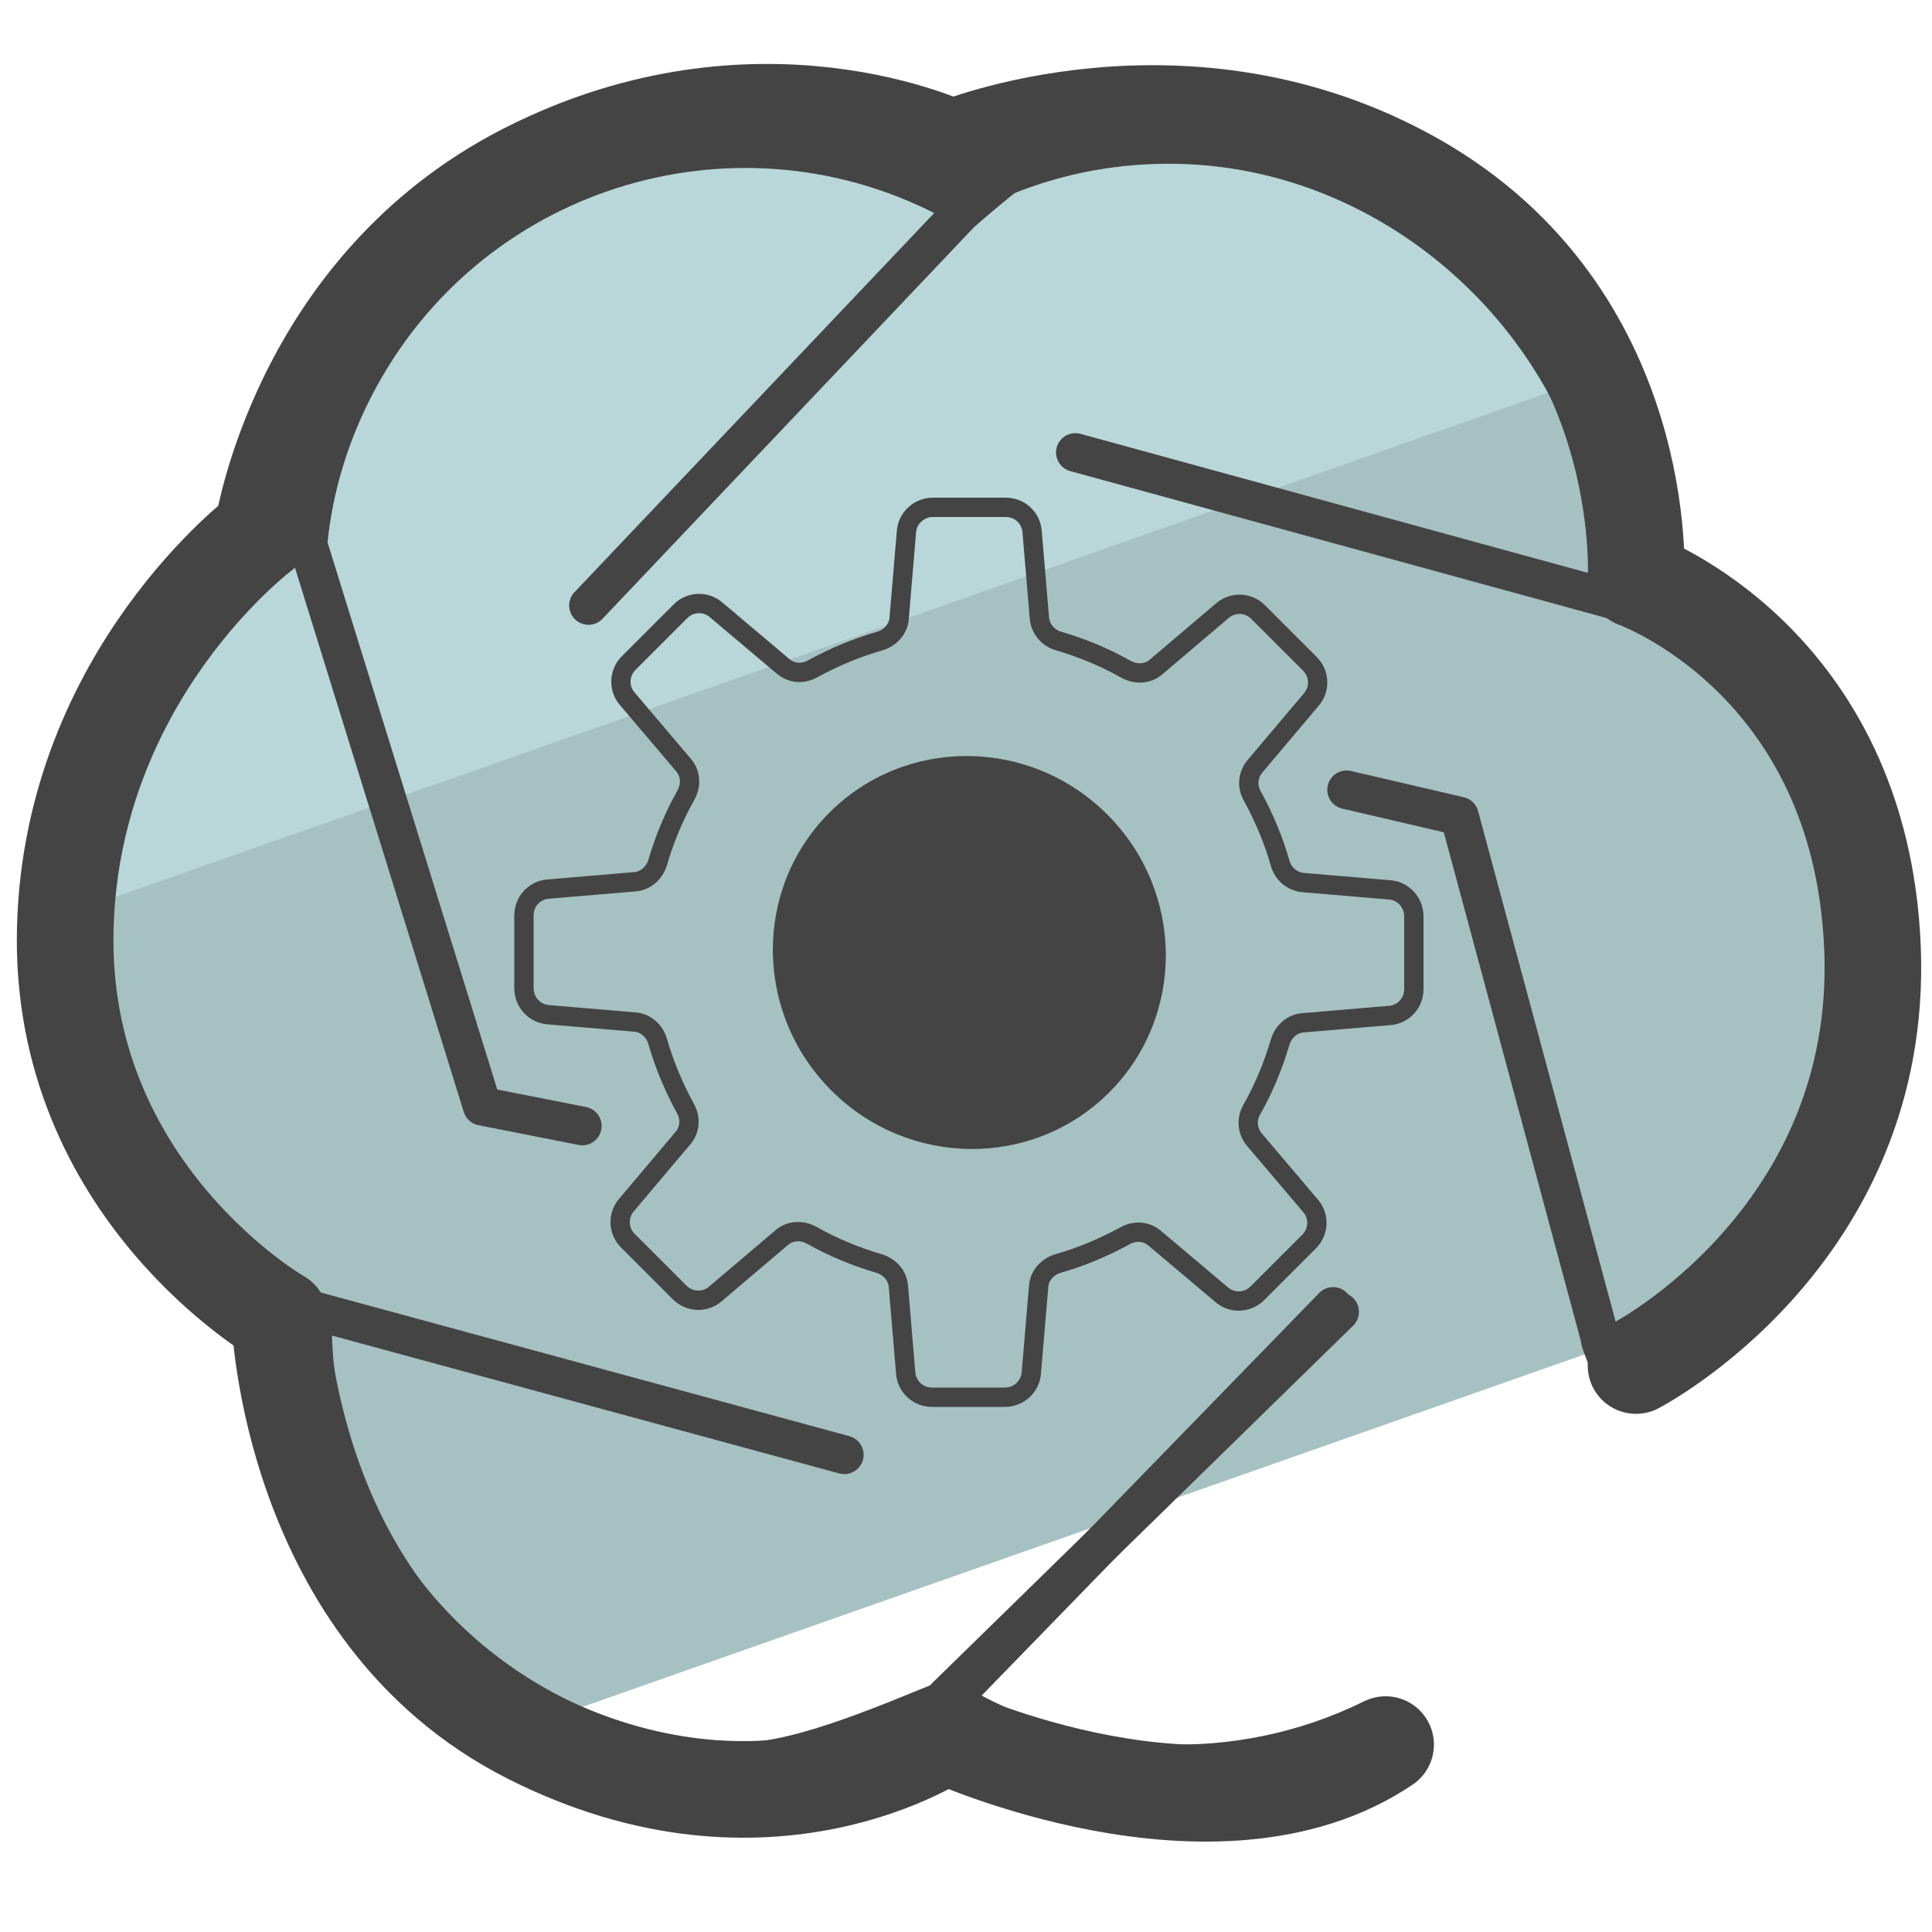
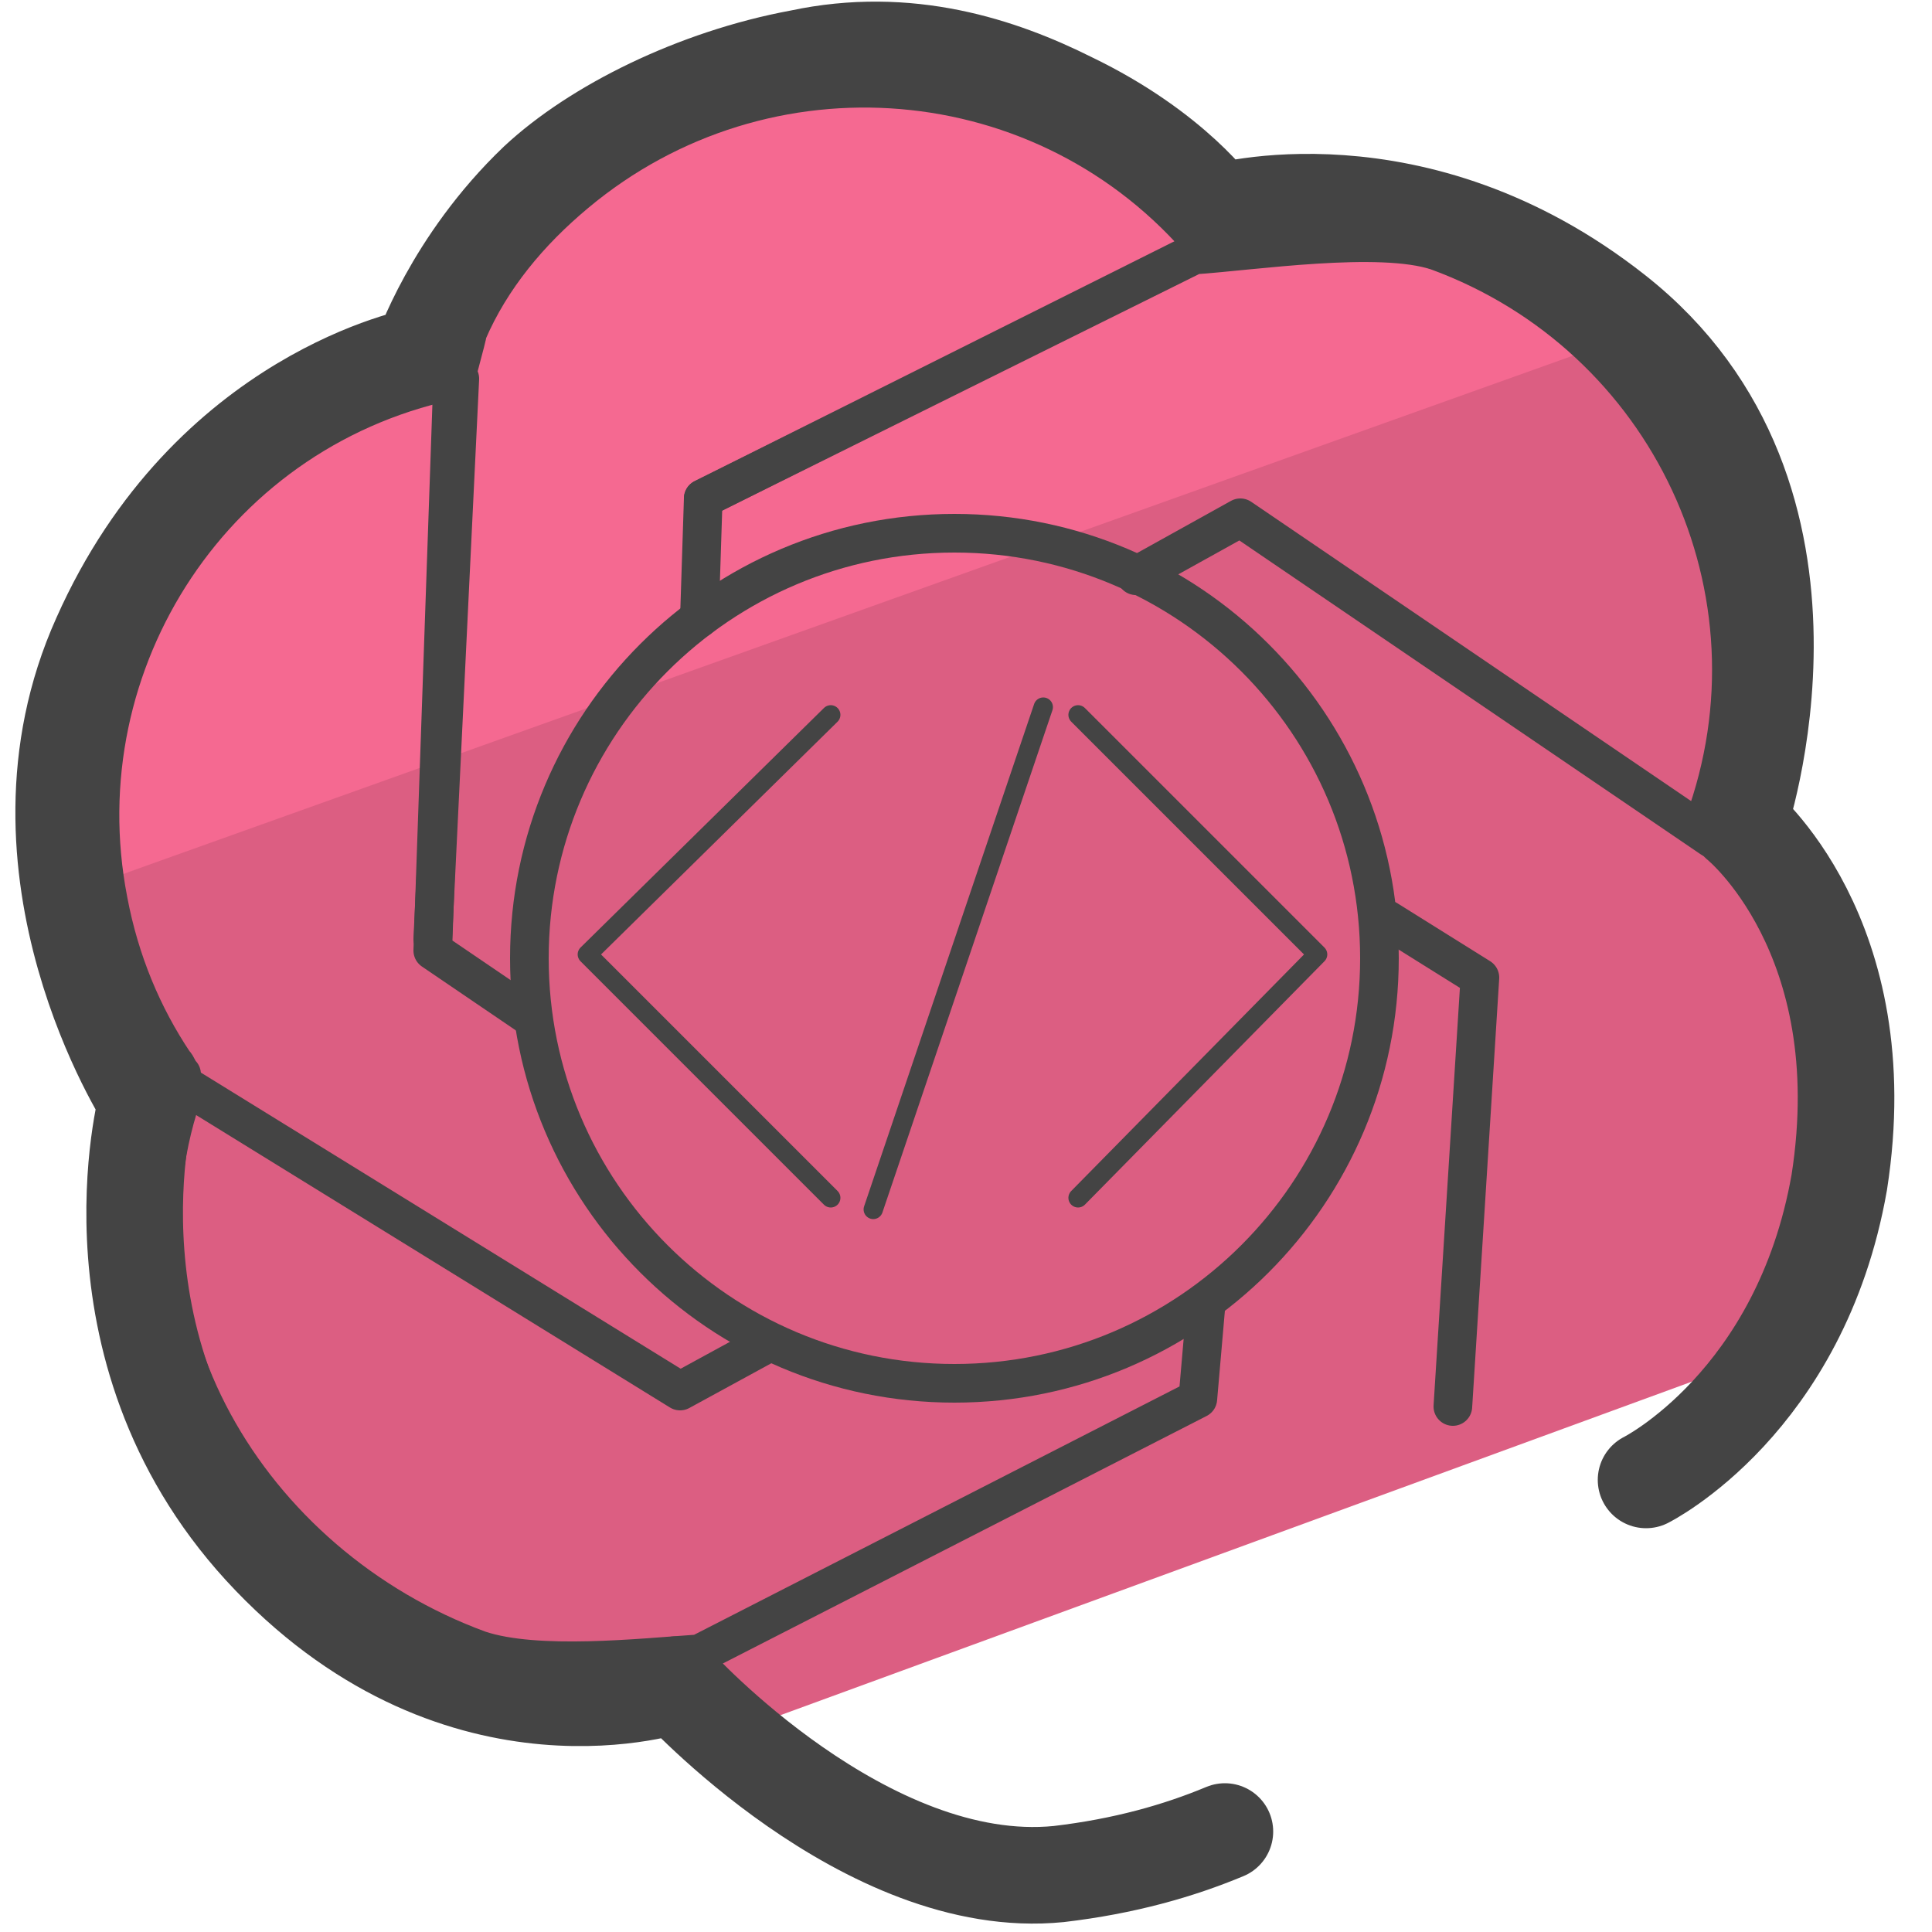
- <svg xmlns="http://www.w3.org/2000/svg" id="Camada_3" x="0" y="0" version="1.1" viewBox="0 0 50 50" xml:space="preserve">
-   <style>.st4{fill:none;stroke:#444;stroke-linecap:round;stroke-linejoin:round;stroke-miterlimit:10}</style>
-   <path fill="#b9d7d9" d="M29.91 3.51c-.98-.12-2.14.63-3.15.63s-5.35-1.71-6.3-1.44C11.85 3 3.54 14.42 1.65 24.19L42.08 9.52c-3.31-2.77-7.66-5.43-12.17-6.01z" />
-   <path fill="#a6c1c2" d="M41.29 9.73L1.66 23.68c-.28 1.43 2.99 8.72 4.55 10.7 4.44 5.63 1.73 6.24 6.83 10.51L45.99 33.3c.28-1.43 2.06-4.39 2.06-5.9-.01-6.97-.53-8.44-5.24-12.7-.27-.25-1.17-5.09-1.52-4.97z" />
-   <ellipse cx="25.09" cy="24.65" fill="#444" rx="5.05" ry="5.12" transform="rotate(-45.001 25.089 24.655)" />
-   <path fill="none" stroke="#444" stroke-linecap="round" stroke-linejoin="round" stroke-miterlimit="10" stroke-width=".5" d="M36.59 25.6v-1.89c0-.35-.27-.65-.62-.68l-2.25-.19a.683.683 0 01-.59-.5c-.17-.6-.42-1.19-.72-1.74a.663.663 0 01.07-.77l1.46-1.73c.23-.27.21-.67-.04-.92l-1.34-1.34a.678.678 0 00-.92-.04l-1.72 1.46c-.22.19-.53.2-.78.06-.55-.31-1.13-.55-1.74-.73a.683.683 0 01-.5-.59l-.19-2.25a.677.677 0 00-.68-.62h-1.89c-.35 0-.65.27-.68.62L23.27 16c-.02.28-.23.51-.5.59-.6.17-1.19.42-1.74.72-.25.14-.55.12-.77-.07l-1.73-1.46a.678.678 0 00-.92.04l-1.34 1.34c-.25.25-.27.65-.04.92l1.46 1.72c.19.22.2.53.06.78-.31.55-.55 1.13-.73 1.74-.08.27-.31.48-.59.5l-2.25.19c-.35.03-.62.32-.62.68v1.89c0 .35.27.65.62.68l2.25.19c.28.02.51.23.59.5.17.6.42 1.19.72 1.74.14.25.12.55-.07.77l-1.46 1.73c-.23.27-.21.67.04.92l1.34 1.34c.25.25.65.27.92.04l1.72-1.46c.22-.19.53-.2.78-.06.55.31 1.13.55 1.74.73.27.08.48.31.5.59l.19 2.25c.03.35.32.62.68.62h1.89c.35 0 .65-.27.68-.62l.19-2.25c.02-.28.23-.51.5-.59.6-.17 1.19-.42 1.74-.72.25-.14.55-.12.77.07l1.73 1.46c.27.23.67.21.92-.04l1.34-1.34c.25-.25.27-.65.04-.92l-1.46-1.72a.678.678 0 01-.06-.78c.31-.55.55-1.13.73-1.74.08-.27.31-.48.59-.5l2.25-.19c.35-.03.62-.32.62-.68z" />
-   <path d="M24.98 5.38c-5.44-3.15-12.4-1.29-15.54 4.15-.78 1.35-1.26 2.8-1.44 4.26l-.03.3 4.51 14.54 2.59.51" class="st4" />
-   <path d="M27.83 11.71l14.09 3.86c.11-6.28-5.18-11.72-11.46-11.83-1.57-.03-3.07.26-4.43.81-.09.04-1.09.89-1.18.98l-9.62 10.14m19.44 18.28l-10.2 9.97c3.45 2.15 7.61 2.24 11.01.58m6.22-8.98c.02-.1-.31-.79-.29-.89l-3.64-13.51-2.92-.68" class="st4" />
-   <path d="M21.85 37.65L8.09 33.91c-.17 6.28 4.78 11.51 11.06 11.68 1.56.04 4.16-1.14 5.53-1.68.09-.04-.09.04 0 0l9.82-10.1" class="st4" />
-   <path fill="none" stroke="#444" stroke-linecap="round" stroke-linejoin="round" stroke-miterlimit="10" stroke-width="2.5" d="M35.86 45.15c-4.41 2.97-11.4-.24-11.4-.24s-4.56 3.15-10.77 0-6.45-10.8-6.45-10.8S1.5 30.83 1.69 24c.18-6.57 5.1-10.23 5.1-10.23s.91-6.32 6.81-9.33c6-3.06 11.04-.6 11.04-.6s6.04-2.51 11.97.84C42.76 8.16 42.34 15 42.34 15s5.82 2.07 6.12 9.54-6.12 10.8-6.12 10.8" />
+ <svg xmlns="http://www.w3.org/2000/svg" version="1.1" id="Camada_3" x="0px" y="0px" viewBox="0 0 50 50" style="enable-background:new 0 0 50 50;" xml:space="preserve">
+   <style type="text/css">
+ 	.st0{fill:#F56991;}
+ 	.st1{fill:#DC5E82;}
+ 	.st2{fill:none;stroke:#444444;stroke-width:2.5;stroke-linecap:round;stroke-linejoin:round;stroke-miterlimit:10;}
+ 	.st3{fill:none;stroke:#444444;stroke-linecap:round;stroke-linejoin:round;stroke-miterlimit:10;}
+ 	.st4{fill:none;stroke:#444444;stroke-width:0.5;stroke-linecap:round;stroke-linejoin:round;stroke-miterlimit:10;}
+ </style>
+   <g>
+     <g>
+       <path class="st0" d="M31.9,5.5l-5.4-3.3c-3.3,0-9.3-3.2-16.3,7L3,14.9c-0.2,0.3-0.9,8.1-0.6,8L42.2,9.2c0.4-0.1-3.2-3-3.6-3.1    L31.9,5.5z" />
+       <path class="st1" d="M2.4,22.9c-1,0.3,1,4.1,1.3,5.1l1,8.2c0.1,0.4,6.7,6.7,7,6.9l7.1,1.8l27.6-10.1c0.7-0.4,1.7-9.4-0.6-13.6    c-0.4-0.7,0.2-8.3-0.3-9l-3.1-3.6L2.4,22.9z" />
+     </g>
+     <g>
+       <g>
+         <g>
+           <path class="st2" d="M31.7,47.4c-1.2,0.5-2.6,0.9-4.3,1.1c-5,0.5-9.9-4.9-9.9-4.9S12,45.5,7,40.3S3.8,28.5,3.8,28.5      s-3.9-6-1.2-12c2.8-6.3,8.3-7.3,8.3-7.3s0.8-2.4,3-4.5C15.4,3.3,18,2,20.7,1.5c2.8-0.6,5.2,0.2,7,1.1c2.7,1.3,3.8,2.9,3.8,2.9      S36.6,4,41.8,8.1c6.1,4.8,3.2,13.2,3.2,13.2s3.6,2.9,2.6,9.3c-1,5.7-5,7.7-5,7.7" />
+         </g>
+       </g>
+     </g>
+     <g>
+       <g>
+         <path class="st3" d="M30.2,31.4" />
+         <path class="st3" d="M11.2,24.3l0.7-14.5c-6.3,1.2-10.3,7.3-9.1,13.5c0.3,1.6,0.9,3,1.7,4.2c0.1,0.1,0.1,0.2,0.2,0.3" />
+         <path class="st3" d="M18.1,16l0.1-3.1l13-6.5C27.1,1.5,19.8,0.9,14.9,5c-1.2,1-2.2,2.2-2.8,3.6c0,0.1-0.4,1.5-0.4,1.6l-0.5,14.4     l2.5,1.7" />
+         <path class="st3" d="M44.1,21.3c2.2-6-0.9-12.6-6.9-14.8c-1.5-0.5-4.8,0-6.3,0.1c-0.1,0,0.1,0,0,0l-12.7,6.3" />
+         <path class="st3" d="M44.3,21.7l-12.2-8.3l-2.7,1.5" />
+         <path class="st3" d="M35.9,23.8l2.4,1.5l-0.7,11.1" />
+         <path class="st3" d="M17.9,43" />
+         <path class="st3" d="M19.8,34.8l-2.2,1.2L4.8,28.1c-2.2,6,1.6,12.4,7.6,14.6c1.5,0.5,4.2,0.2,5.7,0.1c0.1,0-0.1,0,0,0l12.9-6.6     l0.2-2.3" />
+       </g>
+       <g>
+         <polyline class="st4" points="21.5,31 15.2,24.7 21.5,18.5    " />
+         <polyline class="st4" points="27.9,31 34.1,24.7 27.9,18.5    " />
+         <line class="st4" x1="22.6" y1="31.3" x2="27" y2="18.3" />
+       </g>
+       <circle class="st3" cx="24.7" cy="24.8" r="11" />
+     </g>
+   </g>
</svg>
